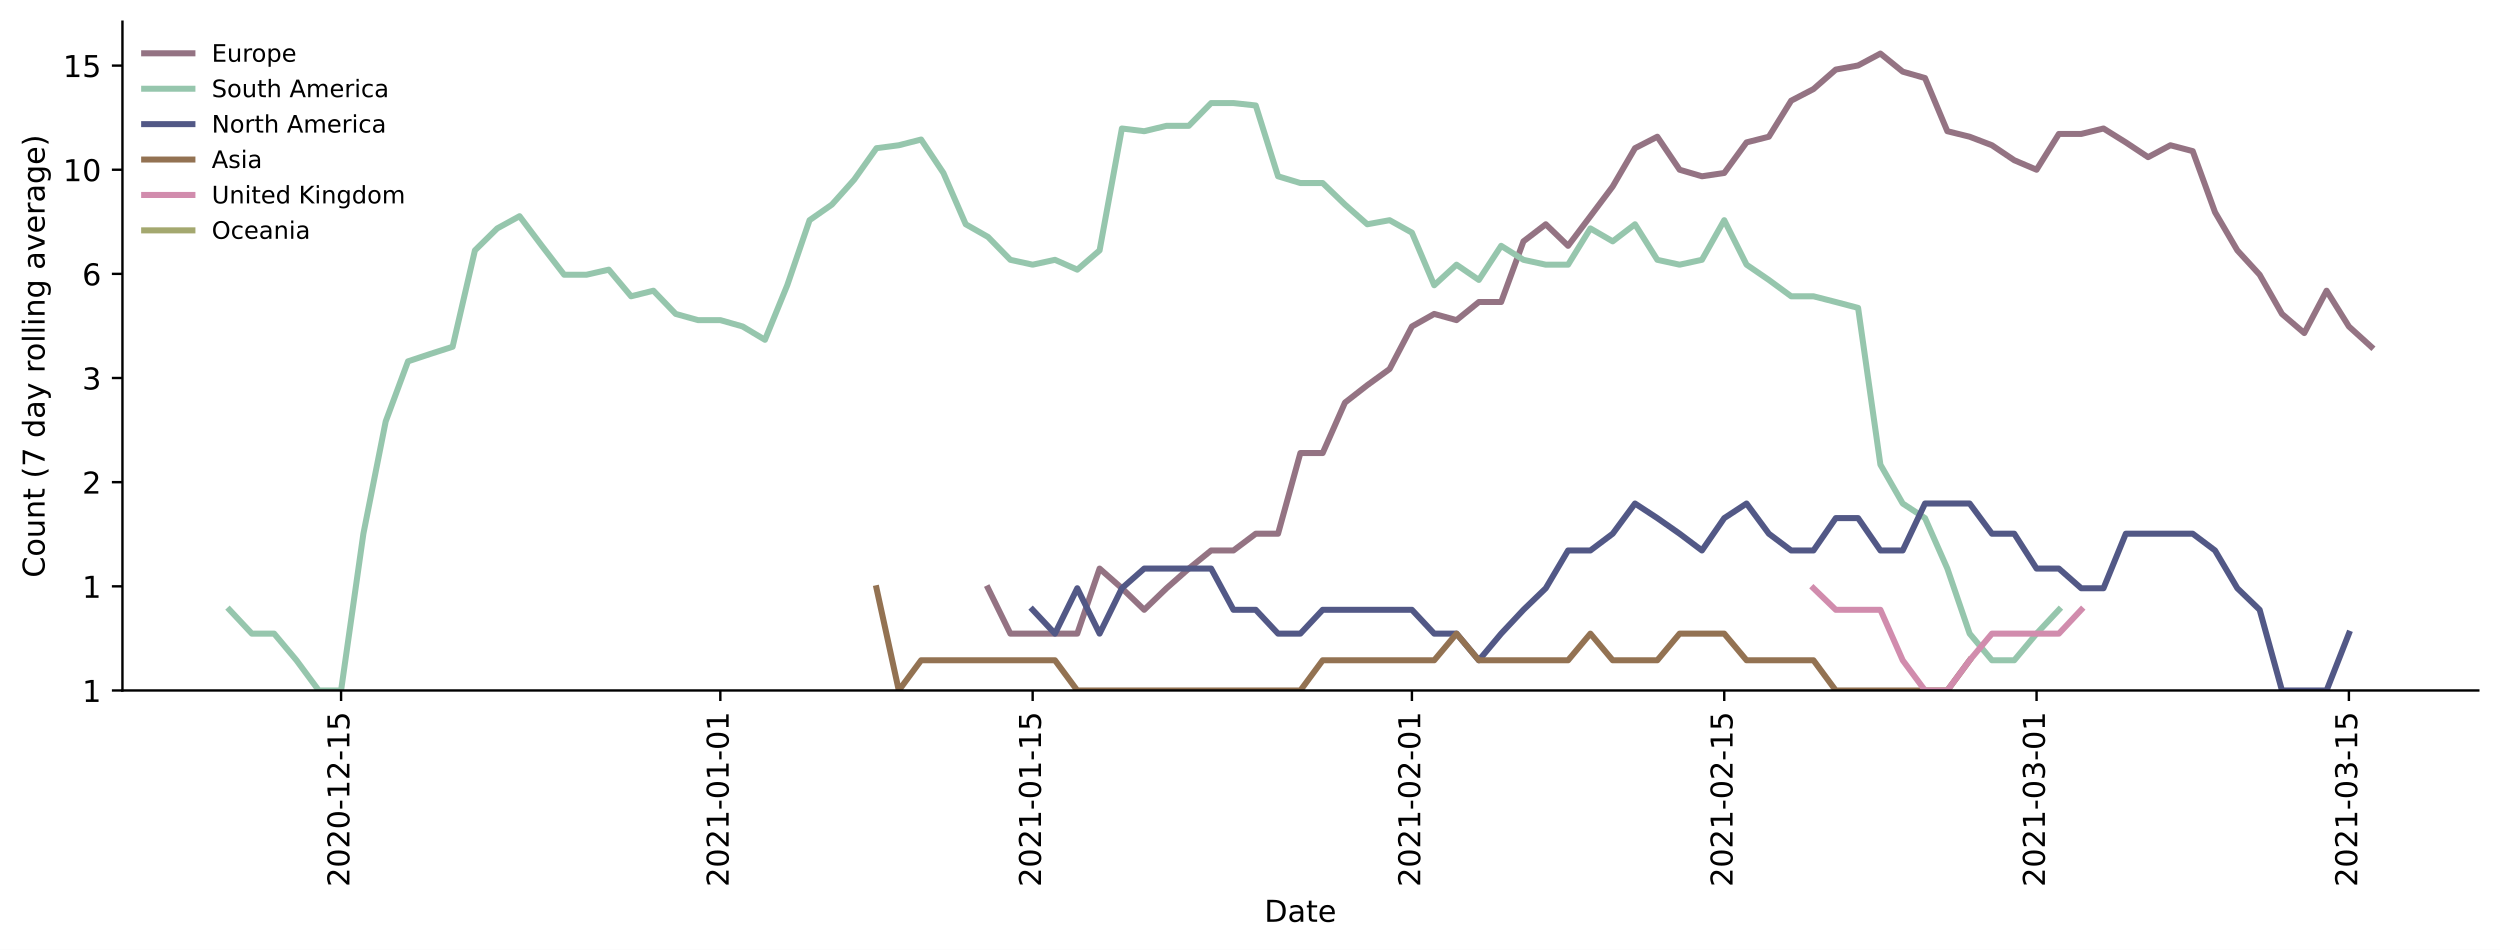
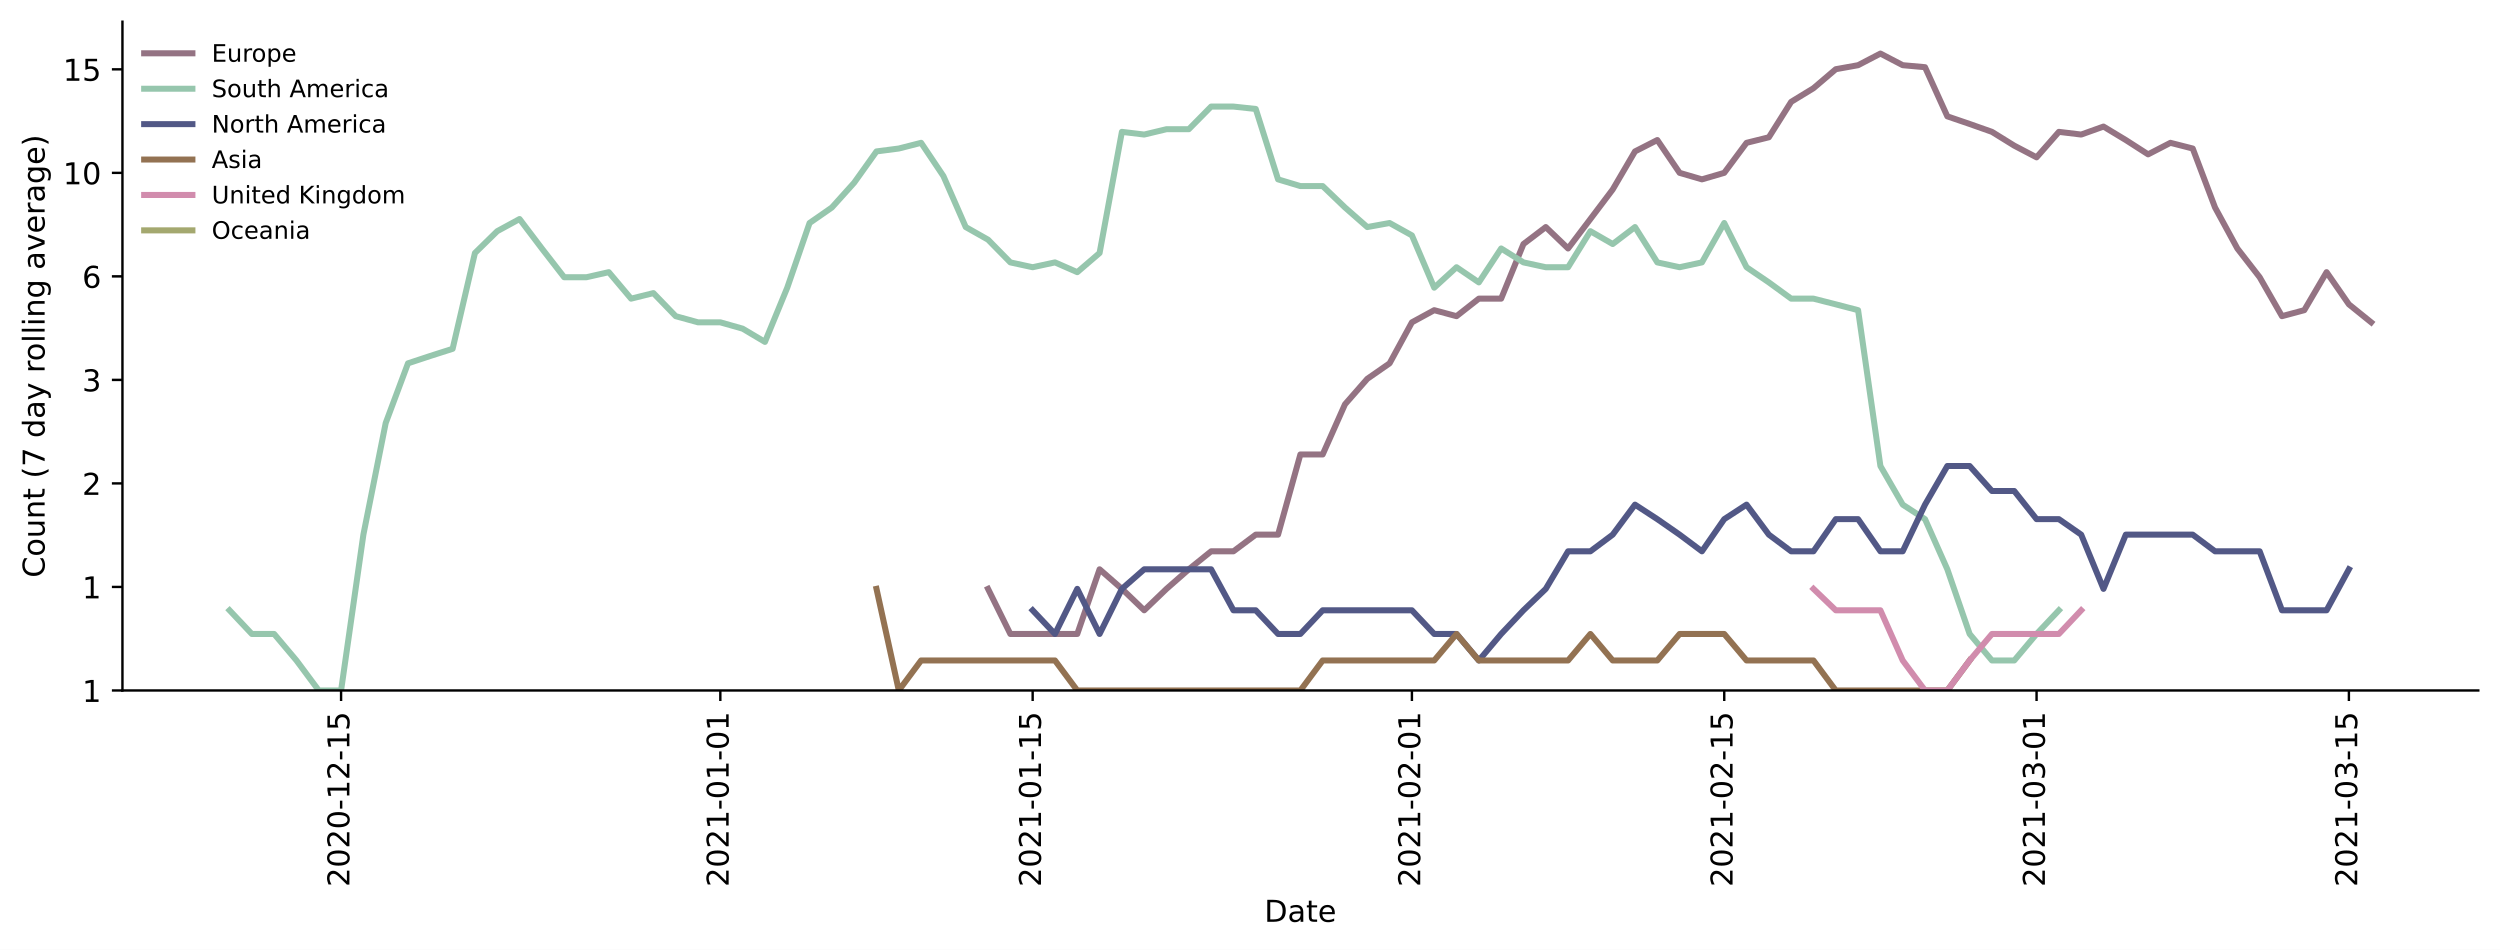
<svg xmlns="http://www.w3.org/2000/svg" xmlns:xlink="http://www.w3.org/1999/xlink" height="314.954pt" version="1.1" viewBox="0 0 829.003 314.954" width="829.003pt">
  <defs>
    <style type="text/css">*{stroke-linecap:butt;stroke-linejoin:round;}</style>
  </defs>
  <g id="figure_1">
    <g id="patch_1">
      <path d="M 0 314.954  L 829.003 314.954  L 829.003 0  L 0 0  z " style="fill:#ffffff;" />
    </g>
    <g id="axes_1">
      <g id="patch_2">
        <path d="M 40.603 228.96  L 821.803 228.96  L 821.803 7.2  L 40.603 7.2  z " style="fill:#ffffff;" />
      </g>
      <g id="matplotlib.axis_1">
        <g id="xtick_1">
          <g id="line2d_1">
            <defs>
-               <path d="M 0 0  L 0 3.5  " id="m4076448507" style="stroke:#000000;stroke-width:0.8;" />
-             </defs>
-             <g>
-               <use style="stroke:#000000;stroke-width:0.8;" x="113.101" xlink:href="#m4076448507" y="228.96" />
+               <path d="M 0 0  L 0 3.5  " id="m61187665af" style="stroke:#000000;stroke-width:0.8;" />
+             </defs>
+             <g>
+               <use style="stroke:#000000;stroke-width:0.8;" x="113.101" xlink:href="#m61187665af" y="228.96" />
            </g>
          </g>
          <g id="text_1">
            <g transform="translate(115.8602 294.0756)rotate(-90)scale(0.1 -0.1)">
              <defs>
                <path d="M 19.188 8.297  L 53.609 8.297  L 53.609 0  L 7.328 0  L 7.328 8.297  Q 12.938 14.109 22.625 23.891  Q 32.328 33.688 34.812 36.531  Q 39.547 41.844 41.422 45.531  Q 43.312 49.219 43.312 52.781  Q 43.312 58.594 39.234 62.25  Q 35.156 65.922 28.609 65.922  Q 23.969 65.922 18.812 64.312  Q 13.672 62.703 7.812 59.422  L 7.812 69.391  Q 13.766 71.781 18.938 73  Q 24.125 74.219 28.422 74.219  Q 39.75 74.219 46.484 68.547  Q 53.219 62.891 53.219 53.422  Q 53.219 48.922 51.531 44.891  Q 49.859 40.875 45.406 35.406  Q 44.188 33.984 37.641 27.219  Q 31.109 20.453 19.188 8.297  z " id="DejaVuSans-50" />
                <path d="M 31.781 66.406  Q 24.172 66.406 20.328 58.906  Q 16.5 51.422 16.5 36.375  Q 16.5 21.391 20.328 13.891  Q 24.172 6.391 31.781 6.391  Q 39.453 6.391 43.281 13.891  Q 47.125 21.391 47.125 36.375  Q 47.125 51.422 43.281 58.906  Q 39.453 66.406 31.781 66.406  z M 31.781 74.219  Q 44.047 74.219 50.516 64.516  Q 56.984 54.828 56.984 36.375  Q 56.984 17.969 50.516 8.266  Q 44.047 -1.422 31.781 -1.422  Q 19.531 -1.422 13.062 8.266  Q 6.594 17.969 6.594 36.375  Q 6.594 54.828 13.062 64.516  Q 19.531 74.219 31.781 74.219  z " id="DejaVuSans-48" />
                <path d="M 4.891 31.391  L 31.203 31.391  L 31.203 23.391  L 4.891 23.391  z " id="DejaVuSans-45" />
                <path d="M 12.406 8.297  L 28.516 8.297  L 28.516 63.922  L 10.984 60.406  L 10.984 69.391  L 28.422 72.906  L 38.281 72.906  L 38.281 8.297  L 54.391 8.297  L 54.391 0  L 12.406 0  z " id="DejaVuSans-49" />
                <path d="M 10.797 72.906  L 49.516 72.906  L 49.516 64.594  L 19.828 64.594  L 19.828 46.734  Q 21.969 47.469 24.109 47.828  Q 26.266 48.188 28.422 48.188  Q 40.625 48.188 47.75 41.5  Q 54.891 34.812 54.891 23.391  Q 54.891 11.625 47.562 5.094  Q 40.234 -1.422 26.906 -1.422  Q 22.312 -1.422 17.547 -0.641  Q 12.797 0.141 7.719 1.703  L 7.719 11.625  Q 12.109 9.234 16.797 8.062  Q 21.484 6.891 26.703 6.891  Q 35.156 6.891 40.078 11.328  Q 45.016 15.766 45.016 23.391  Q 45.016 31 40.078 35.438  Q 35.156 39.891 26.703 39.891  Q 22.75 39.891 18.812 39.016  Q 14.891 38.141 10.797 36.281  z " id="DejaVuSans-53" />
              </defs>
              <use xlink:href="#DejaVuSans-50" />
              <use x="63.623" xlink:href="#DejaVuSans-48" />
              <use x="127.246" xlink:href="#DejaVuSans-50" />
              <use x="190.869" xlink:href="#DejaVuSans-48" />
              <use x="254.492" xlink:href="#DejaVuSans-45" />
              <use x="290.576" xlink:href="#DejaVuSans-49" />
              <use x="354.199" xlink:href="#DejaVuSans-50" />
              <use x="417.822" xlink:href="#DejaVuSans-45" />
              <use x="453.906" xlink:href="#DejaVuSans-49" />
              <use x="517.529" xlink:href="#DejaVuSans-53" />
            </g>
          </g>
        </g>
        <g id="xtick_2">
          <g id="line2d_2">
            <g>
-               <use style="stroke:#000000;stroke-width:0.8;" x="238.862" xlink:href="#m4076448507" y="228.96" />
+               <use style="stroke:#000000;stroke-width:0.8;" x="238.862" xlink:href="#m61187665af" y="228.96" />
            </g>
          </g>
          <g id="text_2">
            <g transform="translate(241.6216 294.0756)rotate(-90)scale(0.1 -0.1)">
              <use xlink:href="#DejaVuSans-50" />
              <use x="63.623" xlink:href="#DejaVuSans-48" />
              <use x="127.246" xlink:href="#DejaVuSans-50" />
              <use x="190.869" xlink:href="#DejaVuSans-49" />
              <use x="254.492" xlink:href="#DejaVuSans-45" />
              <use x="290.576" xlink:href="#DejaVuSans-48" />
              <use x="354.199" xlink:href="#DejaVuSans-49" />
              <use x="417.822" xlink:href="#DejaVuSans-45" />
              <use x="453.906" xlink:href="#DejaVuSans-48" />
              <use x="517.529" xlink:href="#DejaVuSans-49" />
            </g>
          </g>
        </g>
        <g id="xtick_3">
          <g id="line2d_3">
            <g>
-               <use style="stroke:#000000;stroke-width:0.8;" x="342.43" xlink:href="#m4076448507" y="228.96" />
+               <use style="stroke:#000000;stroke-width:0.8;" x="342.43" xlink:href="#m61187665af" y="228.96" />
            </g>
          </g>
          <g id="text_3">
            <g transform="translate(345.1898 294.0756)rotate(-90)scale(0.1 -0.1)">
              <use xlink:href="#DejaVuSans-50" />
              <use x="63.623" xlink:href="#DejaVuSans-48" />
              <use x="127.246" xlink:href="#DejaVuSans-50" />
              <use x="190.869" xlink:href="#DejaVuSans-49" />
              <use x="254.492" xlink:href="#DejaVuSans-45" />
              <use x="290.576" xlink:href="#DejaVuSans-48" />
              <use x="354.199" xlink:href="#DejaVuSans-49" />
              <use x="417.822" xlink:href="#DejaVuSans-45" />
              <use x="453.906" xlink:href="#DejaVuSans-49" />
              <use x="517.529" xlink:href="#DejaVuSans-53" />
            </g>
          </g>
        </g>
        <g id="xtick_4">
          <g id="line2d_4">
            <g>
-               <use style="stroke:#000000;stroke-width:0.8;" x="468.192" xlink:href="#m4076448507" y="228.96" />
+               <use style="stroke:#000000;stroke-width:0.8;" x="468.192" xlink:href="#m61187665af" y="228.96" />
            </g>
          </g>
          <g id="text_4">
            <g transform="translate(470.9511 294.0756)rotate(-90)scale(0.1 -0.1)">
              <use xlink:href="#DejaVuSans-50" />
              <use x="63.623" xlink:href="#DejaVuSans-48" />
              <use x="127.246" xlink:href="#DejaVuSans-50" />
              <use x="190.869" xlink:href="#DejaVuSans-49" />
              <use x="254.492" xlink:href="#DejaVuSans-45" />
              <use x="290.576" xlink:href="#DejaVuSans-48" />
              <use x="354.199" xlink:href="#DejaVuSans-50" />
              <use x="417.822" xlink:href="#DejaVuSans-45" />
              <use x="453.906" xlink:href="#DejaVuSans-48" />
              <use x="517.529" xlink:href="#DejaVuSans-49" />
            </g>
          </g>
        </g>
        <g id="xtick_5">
          <g id="line2d_5">
            <g>
-               <use style="stroke:#000000;stroke-width:0.8;" x="571.76" xlink:href="#m4076448507" y="228.96" />
+               <use style="stroke:#000000;stroke-width:0.8;" x="571.76" xlink:href="#m61187665af" y="228.96" />
            </g>
          </g>
          <g id="text_5">
            <g transform="translate(574.5193 294.0756)rotate(-90)scale(0.1 -0.1)">
              <use xlink:href="#DejaVuSans-50" />
              <use x="63.623" xlink:href="#DejaVuSans-48" />
              <use x="127.246" xlink:href="#DejaVuSans-50" />
              <use x="190.869" xlink:href="#DejaVuSans-49" />
              <use x="254.492" xlink:href="#DejaVuSans-45" />
              <use x="290.576" xlink:href="#DejaVuSans-48" />
              <use x="354.199" xlink:href="#DejaVuSans-50" />
              <use x="417.822" xlink:href="#DejaVuSans-45" />
              <use x="453.906" xlink:href="#DejaVuSans-49" />
              <use x="517.529" xlink:href="#DejaVuSans-53" />
            </g>
          </g>
        </g>
        <g id="xtick_6">
          <g id="line2d_6">
            <g>
-               <use style="stroke:#000000;stroke-width:0.8;" x="675.328" xlink:href="#m4076448507" y="228.96" />
+               <use style="stroke:#000000;stroke-width:0.8;" x="675.328" xlink:href="#m61187665af" y="228.96" />
            </g>
          </g>
          <g id="text_6">
            <g transform="translate(678.0875 294.0756)rotate(-90)scale(0.1 -0.1)">
              <defs>
                <path d="M 40.578 39.312  Q 47.656 37.797 51.625 33  Q 55.609 28.219 55.609 21.188  Q 55.609 10.406 48.188 4.484  Q 40.766 -1.422 27.094 -1.422  Q 22.516 -1.422 17.656 -0.516  Q 12.797 0.391 7.625 2.203  L 7.625 11.719  Q 11.719 9.328 16.594 8.109  Q 21.484 6.891 26.812 6.891  Q 36.078 6.891 40.938 10.547  Q 45.797 14.203 45.797 21.188  Q 45.797 27.641 41.281 31.266  Q 36.766 34.906 28.719 34.906  L 20.219 34.906  L 20.219 43.016  L 29.109 43.016  Q 36.375 43.016 40.234 45.922  Q 44.094 48.828 44.094 54.297  Q 44.094 59.906 40.109 62.906  Q 36.141 65.922 28.719 65.922  Q 24.656 65.922 20.016 65.031  Q 15.375 64.156 9.812 62.312  L 9.812 71.094  Q 15.438 72.656 20.344 73.438  Q 25.25 74.219 29.594 74.219  Q 40.828 74.219 47.359 69.109  Q 53.906 64.016 53.906 55.328  Q 53.906 49.266 50.438 45.094  Q 46.969 40.922 40.578 39.312  z " id="DejaVuSans-51" />
              </defs>
              <use xlink:href="#DejaVuSans-50" />
              <use x="63.623" xlink:href="#DejaVuSans-48" />
              <use x="127.246" xlink:href="#DejaVuSans-50" />
              <use x="190.869" xlink:href="#DejaVuSans-49" />
              <use x="254.492" xlink:href="#DejaVuSans-45" />
              <use x="290.576" xlink:href="#DejaVuSans-48" />
              <use x="354.199" xlink:href="#DejaVuSans-51" />
              <use x="417.822" xlink:href="#DejaVuSans-45" />
              <use x="453.906" xlink:href="#DejaVuSans-48" />
              <use x="517.529" xlink:href="#DejaVuSans-49" />
            </g>
          </g>
        </g>
        <g id="xtick_7">
          <g id="line2d_7">
            <g>
-               <use style="stroke:#000000;stroke-width:0.8;" x="778.896" xlink:href="#m4076448507" y="228.96" />
+               <use style="stroke:#000000;stroke-width:0.8;" x="778.896" xlink:href="#m61187665af" y="228.96" />
            </g>
          </g>
          <g id="text_7">
            <g transform="translate(781.6557 294.0756)rotate(-90)scale(0.1 -0.1)">
              <use xlink:href="#DejaVuSans-50" />
              <use x="63.623" xlink:href="#DejaVuSans-48" />
              <use x="127.246" xlink:href="#DejaVuSans-50" />
              <use x="190.869" xlink:href="#DejaVuSans-49" />
              <use x="254.492" xlink:href="#DejaVuSans-45" />
              <use x="290.576" xlink:href="#DejaVuSans-48" />
              <use x="354.199" xlink:href="#DejaVuSans-51" />
              <use x="417.822" xlink:href="#DejaVuSans-45" />
              <use x="453.906" xlink:href="#DejaVuSans-49" />
              <use x="517.529" xlink:href="#DejaVuSans-53" />
            </g>
          </g>
        </g>
        <g id="text_8">
          <g transform="translate(419.2523 305.6741)scale(0.1 -0.1)">
            <defs>
              <path d="M 19.672 64.797  L 19.672 8.109  L 31.594 8.109  Q 46.688 8.109 53.688 14.938  Q 60.688 21.781 60.688 36.531  Q 60.688 51.172 53.688 57.984  Q 46.688 64.797 31.594 64.797  z M 9.812 72.906  L 30.078 72.906  Q 51.266 72.906 61.172 64.094  Q 71.094 55.281 71.094 36.531  Q 71.094 17.672 61.125 8.828  Q 51.172 0 30.078 0  L 9.812 0  z " id="DejaVuSans-68" />
              <path d="M 34.281 27.484  Q 23.391 27.484 19.188 25  Q 14.984 22.516 14.984 16.5  Q 14.984 11.719 18.141 8.906  Q 21.297 6.109 26.703 6.109  Q 34.188 6.109 38.703 11.406  Q 43.219 16.703 43.219 25.484  L 43.219 27.484  z M 52.203 31.203  L 52.203 0  L 43.219 0  L 43.219 8.297  Q 40.141 3.328 35.547 0.953  Q 30.953 -1.422 24.312 -1.422  Q 15.922 -1.422 10.953 3.297  Q 6 8.016 6 15.922  Q 6 25.141 12.172 29.828  Q 18.359 34.516 30.609 34.516  L 43.219 34.516  L 43.219 35.406  Q 43.219 41.609 39.141 45  Q 35.062 48.391 27.688 48.391  Q 23 48.391 18.547 47.266  Q 14.109 46.141 10.016 43.891  L 10.016 52.203  Q 14.938 54.109 19.578 55.047  Q 24.219 56 28.609 56  Q 40.484 56 46.344 49.844  Q 52.203 43.703 52.203 31.203  z " id="DejaVuSans-97" />
              <path d="M 18.312 70.219  L 18.312 54.688  L 36.812 54.688  L 36.812 47.703  L 18.312 47.703  L 18.312 18.016  Q 18.312 11.328 20.141 9.422  Q 21.969 7.516 27.594 7.516  L 36.812 7.516  L 36.812 0  L 27.594 0  Q 17.188 0 13.234 3.875  Q 9.281 7.766 9.281 18.016  L 9.281 47.703  L 2.688 47.703  L 2.688 54.688  L 9.281 54.688  L 9.281 70.219  z " id="DejaVuSans-116" />
              <path d="M 56.203 29.594  L 56.203 25.203  L 14.891 25.203  Q 15.484 15.922 20.484 11.062  Q 25.484 6.203 34.422 6.203  Q 39.594 6.203 44.453 7.469  Q 49.312 8.734 54.109 11.281  L 54.109 2.781  Q 49.266 0.734 44.188 -0.344  Q 39.109 -1.422 33.891 -1.422  Q 20.797 -1.422 13.156 6.188  Q 5.516 13.812 5.516 26.812  Q 5.516 40.234 12.766 48.109  Q 20.016 56 32.328 56  Q 43.359 56 49.781 48.891  Q 56.203 41.797 56.203 29.594  z M 47.219 32.234  Q 47.125 39.594 43.094 43.984  Q 39.062 48.391 32.422 48.391  Q 24.906 48.391 20.391 44.141  Q 15.875 39.891 15.188 32.172  z " id="DejaVuSans-101" />
            </defs>
            <use xlink:href="#DejaVuSans-68" />
            <use x="77.002" xlink:href="#DejaVuSans-97" />
            <use x="138.281" xlink:href="#DejaVuSans-116" />
            <use x="177.49" xlink:href="#DejaVuSans-101" />
          </g>
        </g>
      </g>
      <g id="matplotlib.axis_2">
        <g id="ytick_1">
          <g id="line2d_8">
            <defs>
-               <path d="M 0 0  L -3.5 0  " id="me5c2c440b5" style="stroke:#000000;stroke-width:0.8;" />
-             </defs>
-             <g>
-               <use style="stroke:#000000;stroke-width:0.8;" x="40.603" xlink:href="#me5c2c440b5" y="228.96" />
+               <path d="M 0 0  L -3.5 0  " id="m8bf140e676" style="stroke:#000000;stroke-width:0.8;" />
+             </defs>
+             <g>
+               <use style="stroke:#000000;stroke-width:0.8;" x="40.603" xlink:href="#m8bf140e676" y="228.96" />
            </g>
          </g>
          <g id="text_9">
            <g transform="translate(27.24063 232.7592)scale(0.1 -0.1)">
              <use xlink:href="#DejaVuSans-49" />
            </g>
          </g>
        </g>
        <g id="ytick_2">
          <g id="line2d_9">
            <g>
-               <use style="stroke:#000000;stroke-width:0.8;" x="40.603" xlink:href="#me5c2c440b5" y="194.424" />
+               <use style="stroke:#000000;stroke-width:0.8;" x="40.603" xlink:href="#m8bf140e676" y="194.631" />
            </g>
          </g>
          <g id="text_10">
-             <g transform="translate(27.24063 198.2237)scale(0.1 -0.1)">
+             <g transform="translate(27.24063 198.4303)scale(0.1 -0.1)">
              <use xlink:href="#DejaVuSans-49" />
            </g>
          </g>
        </g>
        <g id="ytick_3">
          <g id="line2d_10">
            <g>
-               <use style="stroke:#000000;stroke-width:0.8;" x="40.603" xlink:href="#me5c2c440b5" y="159.889" />
+               <use style="stroke:#000000;stroke-width:0.8;" x="40.603" xlink:href="#m8bf140e676" y="160.302" />
            </g>
          </g>
          <g id="text_11">
-             <g transform="translate(27.24063 163.6881)scale(0.1 -0.1)">
+             <g transform="translate(27.24063 164.1013)scale(0.1 -0.1)">
              <use xlink:href="#DejaVuSans-50" />
            </g>
          </g>
        </g>
        <g id="ytick_4">
          <g id="line2d_11">
            <g>
-               <use style="stroke:#000000;stroke-width:0.8;" x="40.603" xlink:href="#me5c2c440b5" y="125.353" />
+               <use style="stroke:#000000;stroke-width:0.8;" x="40.603" xlink:href="#m8bf140e676" y="125.973" />
            </g>
          </g>
          <g id="text_12">
-             <g transform="translate(27.24063 129.1526)scale(0.1 -0.1)">
+             <g transform="translate(27.24063 129.7724)scale(0.1 -0.1)">
              <use xlink:href="#DejaVuSans-51" />
            </g>
          </g>
        </g>
        <g id="ytick_5">
          <g id="line2d_12">
            <g>
-               <use style="stroke:#000000;stroke-width:0.8;" x="40.603" xlink:href="#me5c2c440b5" y="90.818" />
+               <use style="stroke:#000000;stroke-width:0.8;" x="40.603" xlink:href="#m8bf140e676" y="91.644" />
            </g>
          </g>
          <g id="text_13">
-             <g transform="translate(27.24063 94.61705)scale(0.1 -0.1)">
+             <g transform="translate(27.24063 95.44348)scale(0.1 -0.1)">
              <defs>
                <path d="M 33.016 40.375  Q 26.375 40.375 22.484 35.828  Q 18.609 31.297 18.609 23.391  Q 18.609 15.531 22.484 10.953  Q 26.375 6.391 33.016 6.391  Q 39.656 6.391 43.531 10.953  Q 47.406 15.531 47.406 23.391  Q 47.406 31.297 43.531 35.828  Q 39.656 40.375 33.016 40.375  z M 52.594 71.297  L 52.594 62.312  Q 48.875 64.062 45.094 64.984  Q 41.312 65.922 37.594 65.922  Q 27.828 65.922 22.672 59.328  Q 17.531 52.734 16.797 39.406  Q 19.672 43.656 24.016 45.922  Q 28.375 48.188 33.594 48.188  Q 44.578 48.188 50.953 41.516  Q 57.328 34.859 57.328 23.391  Q 57.328 12.156 50.688 5.359  Q 44.047 -1.422 33.016 -1.422  Q 20.359 -1.422 13.672 8.266  Q 6.984 17.969 6.984 36.375  Q 6.984 53.656 15.188 63.938  Q 23.391 74.219 37.203 74.219  Q 40.922 74.219 44.703 73.484  Q 48.484 72.75 52.594 71.297  z " id="DejaVuSans-54" />
              </defs>
              <use xlink:href="#DejaVuSans-54" />
            </g>
          </g>
        </g>
        <g id="ytick_6">
          <g id="line2d_13">
            <g>
-               <use style="stroke:#000000;stroke-width:0.8;" x="40.603" xlink:href="#me5c2c440b5" y="56.282" />
+               <use style="stroke:#000000;stroke-width:0.8;" x="40.603" xlink:href="#m8bf140e676" y="57.315" />
            </g>
          </g>
          <g id="text_14">
-             <g transform="translate(20.87813 60.08151)scale(0.1 -0.1)">
+             <g transform="translate(20.87813 61.11455)scale(0.1 -0.1)">
              <use xlink:href="#DejaVuSans-49" />
              <use x="63.623" xlink:href="#DejaVuSans-48" />
            </g>
          </g>
        </g>
        <g id="ytick_7">
          <g id="line2d_14">
            <g>
-               <use style="stroke:#000000;stroke-width:0.8;" x="40.603" xlink:href="#me5c2c440b5" y="21.747" />
+               <use style="stroke:#000000;stroke-width:0.8;" x="40.603" xlink:href="#m8bf140e676" y="22.986" />
            </g>
          </g>
          <g id="text_15">
-             <g transform="translate(20.87813 25.54597)scale(0.1 -0.1)">
+             <g transform="translate(20.87813 26.78561)scale(0.1 -0.1)">
              <use xlink:href="#DejaVuSans-49" />
              <use x="63.623" xlink:href="#DejaVuSans-53" />
            </g>
          </g>
        </g>
        <g id="text_16">
          <g transform="translate(14.79844 191.548)rotate(-90)scale(0.1 -0.1)">
            <defs>
              <path d="M 64.406 67.281  L 64.406 56.891  Q 59.422 61.531 53.781 63.812  Q 48.141 66.109 41.797 66.109  Q 29.297 66.109 22.656 58.469  Q 16.016 50.828 16.016 36.375  Q 16.016 21.969 22.656 14.328  Q 29.297 6.688 41.797 6.688  Q 48.141 6.688 53.781 8.984  Q 59.422 11.281 64.406 15.922  L 64.406 5.609  Q 59.234 2.094 53.438 0.328  Q 47.656 -1.422 41.219 -1.422  Q 24.656 -1.422 15.125 8.703  Q 5.609 18.844 5.609 36.375  Q 5.609 53.953 15.125 64.078  Q 24.656 74.219 41.219 74.219  Q 47.75 74.219 53.531 72.484  Q 59.328 70.75 64.406 67.281  z " id="DejaVuSans-67" />
              <path d="M 30.609 48.391  Q 23.391 48.391 19.188 42.75  Q 14.984 37.109 14.984 27.297  Q 14.984 17.484 19.156 11.844  Q 23.344 6.203 30.609 6.203  Q 37.797 6.203 41.984 11.859  Q 46.188 17.531 46.188 27.297  Q 46.188 37.016 41.984 42.703  Q 37.797 48.391 30.609 48.391  z M 30.609 56  Q 42.328 56 49.016 48.375  Q 55.719 40.766 55.719 27.297  Q 55.719 13.875 49.016 6.219  Q 42.328 -1.422 30.609 -1.422  Q 18.844 -1.422 12.172 6.219  Q 5.516 13.875 5.516 27.297  Q 5.516 40.766 12.172 48.375  Q 18.844 56 30.609 56  z " id="DejaVuSans-111" />
              <path d="M 8.5 21.578  L 8.5 54.688  L 17.484 54.688  L 17.484 21.922  Q 17.484 14.156 20.5 10.266  Q 23.531 6.391 29.594 6.391  Q 36.859 6.391 41.078 11.031  Q 45.312 15.672 45.312 23.688  L 45.312 54.688  L 54.297 54.688  L 54.297 0  L 45.312 0  L 45.312 8.406  Q 42.047 3.422 37.719 1  Q 33.406 -1.422 27.688 -1.422  Q 18.266 -1.422 13.375 4.438  Q 8.5 10.297 8.5 21.578  z M 31.109 56  z " id="DejaVuSans-117" />
              <path d="M 54.891 33.016  L 54.891 0  L 45.906 0  L 45.906 32.719  Q 45.906 40.484 42.875 44.328  Q 39.844 48.188 33.797 48.188  Q 26.516 48.188 22.312 43.547  Q 18.109 38.922 18.109 30.906  L 18.109 0  L 9.078 0  L 9.078 54.688  L 18.109 54.688  L 18.109 46.188  Q 21.344 51.125 25.703 53.562  Q 30.078 56 35.797 56  Q 45.219 56 50.047 50.172  Q 54.891 44.344 54.891 33.016  z " id="DejaVuSans-110" />
              <path id="DejaVuSans-32" />
              <path d="M 31 75.875  Q 24.469 64.656 21.281 53.656  Q 18.109 42.672 18.109 31.391  Q 18.109 20.125 21.312 9.062  Q 24.516 -2 31 -13.188  L 23.188 -13.188  Q 15.875 -1.703 12.234 9.375  Q 8.594 20.453 8.594 31.391  Q 8.594 42.281 12.203 53.312  Q 15.828 64.359 23.188 75.875  z " id="DejaVuSans-40" />
              <path d="M 8.203 72.906  L 55.078 72.906  L 55.078 68.703  L 28.609 0  L 18.312 0  L 43.219 64.594  L 8.203 64.594  z " id="DejaVuSans-55" />
              <path d="M 45.406 46.391  L 45.406 75.984  L 54.391 75.984  L 54.391 0  L 45.406 0  L 45.406 8.203  Q 42.578 3.328 38.25 0.953  Q 33.938 -1.422 27.875 -1.422  Q 17.969 -1.422 11.734 6.484  Q 5.516 14.406 5.516 27.297  Q 5.516 40.188 11.734 48.094  Q 17.969 56 27.875 56  Q 33.938 56 38.25 53.625  Q 42.578 51.266 45.406 46.391  z M 14.797 27.297  Q 14.797 17.391 18.875 11.75  Q 22.953 6.109 30.078 6.109  Q 37.203 6.109 41.297 11.75  Q 45.406 17.391 45.406 27.297  Q 45.406 37.203 41.297 42.844  Q 37.203 48.484 30.078 48.484  Q 22.953 48.484 18.875 42.844  Q 14.797 37.203 14.797 27.297  z " id="DejaVuSans-100" />
              <path d="M 32.172 -5.078  Q 28.375 -14.844 24.75 -17.812  Q 21.141 -20.797 15.094 -20.797  L 7.906 -20.797  L 7.906 -13.281  L 13.188 -13.281  Q 16.891 -13.281 18.938 -11.516  Q 21 -9.766 23.484 -3.219  L 25.094 0.875  L 2.984 54.688  L 12.5 54.688  L 29.594 11.922  L 46.688 54.688  L 56.203 54.688  z " id="DejaVuSans-121" />
              <path d="M 41.109 46.297  Q 39.594 47.172 37.812 47.578  Q 36.031 48 33.891 48  Q 26.266 48 22.188 43.047  Q 18.109 38.094 18.109 28.812  L 18.109 0  L 9.078 0  L 9.078 54.688  L 18.109 54.688  L 18.109 46.188  Q 20.953 51.172 25.484 53.578  Q 30.031 56 36.531 56  Q 37.453 56 38.578 55.875  Q 39.703 55.766 41.062 55.516  z " id="DejaVuSans-114" />
              <path d="M 9.422 75.984  L 18.406 75.984  L 18.406 0  L 9.422 0  z " id="DejaVuSans-108" />
              <path d="M 9.422 54.688  L 18.406 54.688  L 18.406 0  L 9.422 0  z M 9.422 75.984  L 18.406 75.984  L 18.406 64.594  L 9.422 64.594  z " id="DejaVuSans-105" />
              <path d="M 45.406 27.984  Q 45.406 37.75 41.375 43.109  Q 37.359 48.484 30.078 48.484  Q 22.859 48.484 18.828 43.109  Q 14.797 37.75 14.797 27.984  Q 14.797 18.266 18.828 12.891  Q 22.859 7.516 30.078 7.516  Q 37.359 7.516 41.375 12.891  Q 45.406 18.266 45.406 27.984  z M 54.391 6.781  Q 54.391 -7.172 48.188 -13.984  Q 42 -20.797 29.203 -20.797  Q 24.469 -20.797 20.266 -20.094  Q 16.062 -19.391 12.109 -17.922  L 12.109 -9.188  Q 16.062 -11.328 19.922 -12.344  Q 23.781 -13.375 27.781 -13.375  Q 36.625 -13.375 41.016 -8.766  Q 45.406 -4.156 45.406 5.172  L 45.406 9.625  Q 42.625 4.781 38.281 2.391  Q 33.938 0 27.875 0  Q 17.828 0 11.672 7.656  Q 5.516 15.328 5.516 27.984  Q 5.516 40.672 11.672 48.328  Q 17.828 56 27.875 56  Q 33.938 56 38.281 53.609  Q 42.625 51.219 45.406 46.391  L 45.406 54.688  L 54.391 54.688  z " id="DejaVuSans-103" />
              <path d="M 2.984 54.688  L 12.5 54.688  L 29.594 8.797  L 46.688 54.688  L 56.203 54.688  L 35.688 0  L 23.484 0  z " id="DejaVuSans-118" />
              <path d="M 8.016 75.875  L 15.828 75.875  Q 23.141 64.359 26.781 53.312  Q 30.422 42.281 30.422 31.391  Q 30.422 20.453 26.781 9.375  Q 23.141 -1.703 15.828 -13.188  L 8.016 -13.188  Q 14.5 -2 17.703 9.062  Q 20.906 20.125 20.906 31.391  Q 20.906 42.672 17.703 53.656  Q 14.5 64.656 8.016 75.875  z " id="DejaVuSans-41" />
            </defs>
            <use xlink:href="#DejaVuSans-67" />
            <use x="69.824" xlink:href="#DejaVuSans-111" />
            <use x="131.006" xlink:href="#DejaVuSans-117" />
            <use x="194.385" xlink:href="#DejaVuSans-110" />
            <use x="257.764" xlink:href="#DejaVuSans-116" />
            <use x="296.973" xlink:href="#DejaVuSans-32" />
            <use x="328.76" xlink:href="#DejaVuSans-40" />
            <use x="367.773" xlink:href="#DejaVuSans-55" />
            <use x="431.396" xlink:href="#DejaVuSans-32" />
            <use x="463.184" xlink:href="#DejaVuSans-100" />
            <use x="526.66" xlink:href="#DejaVuSans-97" />
            <use x="587.939" xlink:href="#DejaVuSans-121" />
            <use x="647.119" xlink:href="#DejaVuSans-32" />
            <use x="678.906" xlink:href="#DejaVuSans-114" />
            <use x="717.77" xlink:href="#DejaVuSans-111" />
            <use x="778.951" xlink:href="#DejaVuSans-108" />
            <use x="806.734" xlink:href="#DejaVuSans-108" />
            <use x="834.518" xlink:href="#DejaVuSans-105" />
            <use x="862.301" xlink:href="#DejaVuSans-110" />
            <use x="925.68" xlink:href="#DejaVuSans-103" />
            <use x="989.156" xlink:href="#DejaVuSans-32" />
            <use x="1020.943" xlink:href="#DejaVuSans-97" />
            <use x="1082.223" xlink:href="#DejaVuSans-118" />
            <use x="1141.402" xlink:href="#DejaVuSans-101" />
            <use x="1202.926" xlink:href="#DejaVuSans-114" />
            <use x="1244.039" xlink:href="#DejaVuSans-97" />
            <use x="1305.318" xlink:href="#DejaVuSans-103" />
            <use x="1368.795" xlink:href="#DejaVuSans-101" />
            <use x="1430.318" xlink:href="#DejaVuSans-41" />
          </g>
        </g>
      </g>
      <g id="line2d_15">
-         <path clip-path="url(#pcbffde3105)" d="M 327.635 195.064  L 335.033 210.113  L 342.43 210.113  L 349.828 210.113  L 357.226 210.113  L 364.624 188.539  L 372.021 195.064  L 379.419 202.212  L 386.817 195.064  L 394.214 188.539  L 401.612 182.536  L 409.01 182.536  L 416.408 176.979  L 423.805 176.979  L 431.203 150.231  L 438.601 150.231  L 445.999 133.497  L 453.396 127.725  L 460.794 122.366  L 468.192 108.263  L 475.589 104.096  L 482.987 106.151  L 490.385 100.148  L 497.783 100.148  L 505.18 80.03  L 512.578 74.368  L 519.976 81.515  L 527.374 71.689  L 534.771 61.84  L 542.169 49.135  L 549.567 45.337  L 556.964 56.282  L 564.362 58.456  L 571.76 57.361  L 579.158 47.212  L 586.555 45.337  L 593.953 33.381  L 601.351 29.534  L 608.749 23.071  L 616.146 21.708  L 623.544 17.76  L 630.942 23.763  L 638.339 25.875  L 645.737 43.508  L 653.135 45.337  L 660.533 48.167  L 667.93 53.135  L 675.328 56.282  L 682.726 44.417  L 690.124 44.417  L 697.521 42.609  L 704.919 47.212  L 712.317 52.115  L 719.714 48.167  L 727.112 50.115  L 734.51 70.385  L 741.908 83.03  L 749.305 91.102  L 756.703 104.096  L 764.101 110.437  L 771.499 96.398  L 778.896 108.263  L 786.294 114.984  " style="fill:none;stroke:#947383;stroke-linecap:square;stroke-width:2;" />
+         <path clip-path="url(#p4f36d16163)" d="M 327.635 195.267  L 335.033 210.226  L 342.43 210.226  L 349.828 210.226  L 357.226 210.226  L 364.624 188.781  L 372.021 195.267  L 379.419 202.372  L 386.817 195.267  L 394.214 188.781  L 401.612 182.814  L 409.01 182.814  L 416.408 177.29  L 423.805 177.29  L 431.203 150.702  L 438.601 150.702  L 445.999 134.068  L 453.396 125.62  L 460.794 120.477  L 468.192 106.886  L 475.589 102.855  L 482.987 104.843  L 490.385 99.032  L 497.783 99.032  L 505.18 80.921  L 512.578 75.293  L 519.976 82.397  L 527.374 72.63  L 534.771 62.84  L 542.169 50.21  L 549.567 46.435  L 556.964 57.315  L 564.362 59.476  L 571.76 57.315  L 579.158 47.361  L 586.555 45.521  L 593.953 33.77  L 601.351 29.251  L 608.749 22.948  L 616.146 21.617  L 623.544 17.76  L 630.942 21.617  L 638.339 22.279  L 645.737 38.581  L 653.135 41.108  L 660.533 43.724  L 667.93 48.299  L 675.328 52.172  L 682.726 43.724  L 690.124 44.617  L 697.521 41.97  L 704.919 46.435  L 712.317 51.185  L 719.714 47.361  L 727.112 49.249  L 734.51 68.806  L 741.908 82.397  L 749.305 91.927  L 756.703 104.843  L 764.101 102.855  L 771.499 90.251  L 778.896 100.919  L 786.294 106.886  " style="fill:none;stroke:#947383;stroke-linecap:square;stroke-width:2;" />
      </g>
      <g id="line2d_16">
-         <path clip-path="url(#pcbffde3105)" d="M 76.112 202.212  L 83.51 210.113  L 90.908 210.113  L 98.305 218.946  L 105.703 228.96  L 113.101 228.96  L 120.499 176.979  L 127.896 139.75  L 135.294 119.824  L 142.692 117.365  L 150.089 114.984  L 157.487 83.03  L 164.885 75.744  L 172.283 71.689  L 179.68 81.515  L 187.078 91.102  L 194.476 91.102  L 201.874 89.417  L 209.271 98.25  L 216.669 96.398  L 224.067 104.096  L 231.464 106.151  L 238.862 106.151  L 246.26 108.263  L 253.658 112.676  L 261.055 94.591  L 268.453 73.016  L 275.851 67.843  L 283.249 59.567  L 290.646 49.135  L 298.044 48.167  L 305.442 46.268  L 312.839 57.361  L 320.237 74.368  L 327.635 78.574  L 335.033 86.156  L 342.43 87.768  L 349.828 86.156  L 357.226 89.417  L 364.624 83.03  L 372.021 42.609  L 379.419 43.508  L 386.817 41.722  L 394.214 41.722  L 401.612 34.174  L 409.01 34.174  L 416.408 34.976  L 423.805 58.456  L 431.203 60.695  L 438.601 60.695  L 445.999 67.843  L 453.396 74.368  L 460.794 73.016  L 468.192 77.146  L 475.589 94.591  L 482.987 87.768  L 490.385 92.826  L 497.783 81.515  L 505.18 86.156  L 512.578 87.768  L 519.976 87.768  L 527.374 75.744  L 534.771 80.03  L 542.169 74.368  L 549.567 86.156  L 556.964 87.768  L 564.362 86.156  L 571.76 73.016  L 579.158 87.768  L 586.555 92.826  L 593.953 98.25  L 601.351 98.25  L 608.749 100.148  L 616.146 102.096  L 623.544 154.077  L 630.942 166.965  L 638.339 171.805  L 645.737 188.539  L 653.135 210.113  L 660.533 218.946  L 667.93 218.946  L 675.328 210.113  L 682.726 202.212  " style="fill:none;stroke:#96c6ad;stroke-linecap:square;stroke-width:2;" />
+         <path clip-path="url(#p4f36d16163)" d="M 76.112 202.372  L 83.51 210.226  L 90.908 210.226  L 98.305 219.006  L 105.703 228.96  L 113.101 228.96  L 120.499 177.29  L 127.896 140.283  L 135.294 120.477  L 142.692 118.032  L 150.089 115.666  L 157.487 83.903  L 164.885 76.66  L 172.283 72.63  L 179.68 82.397  L 187.078 91.927  L 194.476 91.927  L 201.874 90.251  L 209.271 99.032  L 216.669 97.191  L 224.067 104.843  L 231.464 106.886  L 238.862 106.886  L 246.26 108.986  L 253.658 113.372  L 261.055 95.394  L 268.453 73.949  L 275.851 68.806  L 283.249 60.581  L 290.646 50.21  L 298.044 49.249  L 305.442 47.361  L 312.839 58.388  L 320.237 75.293  L 327.635 79.474  L 335.033 87.01  L 342.43 88.613  L 349.828 87.01  L 357.226 90.251  L 364.624 83.903  L 372.021 43.724  L 379.419 44.617  L 386.817 42.842  L 394.214 42.842  L 401.612 35.34  L 409.01 35.34  L 416.408 36.137  L 423.805 59.476  L 431.203 61.702  L 438.601 61.702  L 445.999 68.806  L 453.396 75.293  L 460.794 73.949  L 468.192 78.054  L 475.589 95.394  L 482.987 88.613  L 490.385 93.64  L 497.783 82.397  L 505.18 87.01  L 512.578 88.613  L 519.976 88.613  L 527.374 76.66  L 534.771 80.921  L 542.169 75.293  L 549.567 87.01  L 556.964 88.613  L 564.362 87.01  L 571.76 73.949  L 579.158 88.613  L 586.555 93.64  L 593.953 99.032  L 601.351 99.032  L 608.749 100.919  L 616.146 102.855  L 623.544 154.525  L 630.942 167.336  L 638.339 172.147  L 645.737 188.781  L 653.135 210.226  L 660.533 219.006  L 667.93 219.006  L 675.328 210.226  L 682.726 202.372  " style="fill:none;stroke:#96c6ad;stroke-linecap:square;stroke-width:2;" />
      </g>
      <g id="line2d_17">
-         <path clip-path="url(#pcbffde3105)" d="M 342.43 202.212  L 349.828 210.113  L 357.226 195.064  L 364.624 210.113  L 372.021 195.064  L 379.419 188.539  L 386.817 188.539  L 394.214 188.539  L 401.612 188.539  L 409.01 202.212  L 416.408 202.212  L 423.805 210.113  L 431.203 210.113  L 438.601 202.212  L 445.999 202.212  L 453.396 202.212  L 460.794 202.212  L 468.192 202.212  L 475.589 210.113  L 482.987 210.113  L 490.385 218.946  L 497.783 210.113  L 505.18 202.212  L 512.578 195.064  L 519.976 182.536  L 527.374 182.536  L 534.771 176.979  L 542.169 166.965  L 549.567 171.805  L 556.964 176.979  L 564.362 182.536  L 571.76 171.805  L 579.158 166.965  L 586.555 176.979  L 593.953 182.536  L 601.351 182.536  L 608.749 171.805  L 616.146 171.805  L 623.544 182.536  L 630.942 182.536  L 638.339 166.965  L 645.737 166.965  L 653.135 166.965  L 660.533 176.979  L 667.93 176.979  L 675.328 188.539  L 682.726 188.539  L 690.124 195.064  L 697.521 195.064  L 704.919 176.979  L 712.317 176.979  L 719.714 176.979  L 727.112 176.979  L 734.51 182.536  L 741.908 195.064  L 749.305 202.212  L 756.703 228.96  L 764.101 228.96  L 771.499 228.96  L 778.896 210.113  " style="fill:none;stroke:#525886;stroke-linecap:square;stroke-width:2;" />
+         <path clip-path="url(#p4f36d16163)" d="M 342.43 202.372  L 349.828 210.226  L 357.226 195.267  L 364.624 210.226  L 372.021 195.267  L 379.419 188.781  L 386.817 188.781  L 394.214 188.781  L 401.612 188.781  L 409.01 202.372  L 416.408 202.372  L 423.805 210.226  L 431.203 210.226  L 438.601 202.372  L 445.999 202.372  L 453.396 202.372  L 460.794 202.372  L 468.192 202.372  L 475.589 210.226  L 482.987 210.226  L 490.385 219.006  L 497.783 210.226  L 505.18 202.372  L 512.578 195.267  L 519.976 182.814  L 527.374 182.814  L 534.771 177.29  L 542.169 167.336  L 549.567 172.147  L 556.964 177.29  L 564.362 182.814  L 571.76 172.147  L 579.158 167.336  L 586.555 177.29  L 593.953 182.814  L 601.351 182.814  L 608.749 172.147  L 616.146 172.147  L 623.544 182.814  L 630.942 182.814  L 638.339 167.336  L 645.737 154.525  L 653.135 154.525  L 660.533 162.817  L 667.93 162.817  L 675.328 172.147  L 682.726 172.147  L 690.124 177.29  L 697.521 195.267  L 704.919 177.29  L 712.317 177.29  L 719.714 177.29  L 727.112 177.29  L 734.51 182.814  L 741.908 182.814  L 749.305 182.814  L 756.703 202.372  L 764.101 202.372  L 771.499 202.372  L 778.896 188.781  " style="fill:none;stroke:#525886;stroke-linecap:square;stroke-width:2;" />
      </g>
      <g id="line2d_18">
-         <path clip-path="url(#pcbffde3105)" d="M 290.646 195.064  L 298.044 228.96  L 305.442 218.946  L 312.839 218.946  L 320.237 218.946  L 327.635 218.946  L 335.033 218.946  L 342.43 218.946  L 349.828 218.946  L 357.226 228.96  L 364.624 228.96  L 372.021 228.96  L 379.419 228.96  L 386.817 228.96  L 394.214 228.96  L 401.612 228.96  L 409.01 228.96  L 416.408 228.96  L 423.805 228.96  L 431.203 228.96  L 438.601 218.946  L 445.999 218.946  L 453.396 218.946  L 460.794 218.946  L 468.192 218.946  L 475.589 218.946  L 482.987 210.113  L 490.385 218.946  L 497.783 218.946  L 505.18 218.946  L 512.578 218.946  L 519.976 218.946  L 527.374 210.113  L 534.771 218.946  L 542.169 218.946  L 549.567 218.946  L 556.964 210.113  L 564.362 210.113  L 571.76 210.113  L 579.158 218.946  L 586.555 218.946  L 593.953 218.946  L 601.351 218.946  L 608.749 228.96  L 616.146 228.96  L 623.544 228.96  L 630.942 228.96  L 638.339 228.96  L 645.737 228.96  L 653.135 218.946  " style="fill:none;stroke:#937252;stroke-linecap:square;stroke-width:2;" />
+         <path clip-path="url(#p4f36d16163)" d="M 290.646 195.267  L 298.044 228.96  L 305.442 219.006  L 312.839 219.006  L 320.237 219.006  L 327.635 219.006  L 335.033 219.006  L 342.43 219.006  L 349.828 219.006  L 357.226 228.96  L 364.624 228.96  L 372.021 228.96  L 379.419 228.96  L 386.817 228.96  L 394.214 228.96  L 401.612 228.96  L 409.01 228.96  L 416.408 228.96  L 423.805 228.96  L 431.203 228.96  L 438.601 219.006  L 445.999 219.006  L 453.396 219.006  L 460.794 219.006  L 468.192 219.006  L 475.589 219.006  L 482.987 210.226  L 490.385 219.006  L 497.783 219.006  L 505.18 219.006  L 512.578 219.006  L 519.976 219.006  L 527.374 210.226  L 534.771 219.006  L 542.169 219.006  L 549.567 219.006  L 556.964 210.226  L 564.362 210.226  L 571.76 210.226  L 579.158 219.006  L 586.555 219.006  L 593.953 219.006  L 601.351 219.006  L 608.749 228.96  L 616.146 228.96  L 623.544 228.96  L 630.942 228.96  L 638.339 228.96  L 645.737 228.96  L 653.135 219.006  " style="fill:none;stroke:#937252;stroke-linecap:square;stroke-width:2;" />
      </g>
      <g id="line2d_19">
-         <path clip-path="url(#pcbffde3105)" d="M 601.351 195.064  L 608.749 202.212  L 616.146 202.212  L 623.544 202.212  L 630.942 218.946  L 638.339 228.96  L 645.737 228.96  L 653.135 218.946  L 660.533 210.113  L 667.93 210.113  L 675.328 210.113  L 682.726 210.113  L 690.124 202.212  " style="fill:none;stroke:#d18cad;stroke-linecap:square;stroke-width:2;" />
+         <path clip-path="url(#p4f36d16163)" d="M 601.351 195.267  L 608.749 202.372  L 616.146 202.372  L 623.544 202.372  L 630.942 219.006  L 638.339 228.96  L 645.737 228.96  L 653.135 219.006  L 660.533 210.226  L 667.93 210.226  L 675.328 210.226  L 682.726 210.226  L 690.124 202.372  " style="fill:none;stroke:#d18cad;stroke-linecap:square;stroke-width:2;" />
      </g>
      <g id="line2d_20">
-         <path clip-path="url(#pcbffde3105)" d="M 0 0  " style="fill:none;stroke:#a4a86f;stroke-linecap:square;stroke-width:2;" />
+         <path clip-path="url(#p4f36d16163)" d="M 0 0  " style="fill:none;stroke:#a4a86f;stroke-linecap:square;stroke-width:2;" />
      </g>
      <g id="patch_3">
        <path d="M 40.603 228.96  L 40.603 7.2  " style="fill:none;stroke:#000000;stroke-linecap:square;stroke-linejoin:miter;stroke-width:0.8;" />
      </g>
      <g id="patch_4">
        <path d="M 40.603 228.96  L 821.803 228.96  " style="fill:none;stroke:#000000;stroke-linecap:square;stroke-linejoin:miter;stroke-width:0.8;" />
      </g>
      <g id="legend_1">
        <g id="line2d_21">
          <path d="M 47.803 17.679  L 63.803 17.679  " style="fill:none;stroke:#947383;stroke-linecap:square;stroke-width:2;" />
        </g>
        <g id="line2d_22" />
        <g id="text_17">
          <g transform="translate(70.20312 20.47875)scale(0.08 -0.08)">
            <defs>
              <path d="M 9.812 72.906  L 55.906 72.906  L 55.906 64.594  L 19.672 64.594  L 19.672 43.016  L 54.391 43.016  L 54.391 34.719  L 19.672 34.719  L 19.672 8.297  L 56.781 8.297  L 56.781 0  L 9.812 0  z " id="DejaVuSans-69" />
              <path d="M 18.109 8.203  L 18.109 -20.797  L 9.078 -20.797  L 9.078 54.688  L 18.109 54.688  L 18.109 46.391  Q 20.953 51.266 25.266 53.625  Q 29.594 56 35.594 56  Q 45.562 56 51.781 48.094  Q 58.016 40.188 58.016 27.297  Q 58.016 14.406 51.781 6.484  Q 45.562 -1.422 35.594 -1.422  Q 29.594 -1.422 25.266 0.953  Q 20.953 3.328 18.109 8.203  z M 48.688 27.297  Q 48.688 37.203 44.609 42.844  Q 40.531 48.484 33.406 48.484  Q 26.266 48.484 22.188 42.844  Q 18.109 37.203 18.109 27.297  Q 18.109 17.391 22.188 11.75  Q 26.266 6.109 33.406 6.109  Q 40.531 6.109 44.609 11.75  Q 48.688 17.391 48.688 27.297  z " id="DejaVuSans-112" />
            </defs>
            <use xlink:href="#DejaVuSans-69" />
            <use x="63.184" xlink:href="#DejaVuSans-117" />
            <use x="126.562" xlink:href="#DejaVuSans-114" />
            <use x="165.426" xlink:href="#DejaVuSans-111" />
            <use x="226.607" xlink:href="#DejaVuSans-112" />
            <use x="290.084" xlink:href="#DejaVuSans-101" />
          </g>
        </g>
        <g id="line2d_23">
          <path d="M 47.803 29.421  L 63.803 29.421  " style="fill:none;stroke:#96c6ad;stroke-linecap:square;stroke-width:2;" />
        </g>
        <g id="line2d_24" />
        <g id="text_18">
          <g transform="translate(70.20312 32.22125)scale(0.08 -0.08)">
            <defs>
              <path d="M 53.516 70.516  L 53.516 60.891  Q 47.906 63.578 42.922 64.891  Q 37.938 66.219 33.297 66.219  Q 25.25 66.219 20.875 63.094  Q 16.5 59.969 16.5 54.203  Q 16.5 49.359 19.406 46.891  Q 22.312 44.438 30.422 42.922  L 36.375 41.703  Q 47.406 39.594 52.656 34.297  Q 57.906 29 57.906 20.125  Q 57.906 9.516 50.797 4.047  Q 43.703 -1.422 29.984 -1.422  Q 24.812 -1.422 18.969 -0.25  Q 13.141 0.922 6.891 3.219  L 6.891 13.375  Q 12.891 10.016 18.656 8.297  Q 24.422 6.594 29.984 6.594  Q 38.422 6.594 43.016 9.906  Q 47.609 13.234 47.609 19.391  Q 47.609 24.75 44.312 27.781  Q 41.016 30.812 33.5 32.328  L 27.484 33.5  Q 16.453 35.688 11.516 40.375  Q 6.594 45.062 6.594 53.422  Q 6.594 63.094 13.406 68.656  Q 20.219 74.219 32.172 74.219  Q 37.312 74.219 42.625 73.281  Q 47.953 72.359 53.516 70.516  z " id="DejaVuSans-83" />
              <path d="M 54.891 33.016  L 54.891 0  L 45.906 0  L 45.906 32.719  Q 45.906 40.484 42.875 44.328  Q 39.844 48.188 33.797 48.188  Q 26.516 48.188 22.312 43.547  Q 18.109 38.922 18.109 30.906  L 18.109 0  L 9.078 0  L 9.078 75.984  L 18.109 75.984  L 18.109 46.188  Q 21.344 51.125 25.703 53.562  Q 30.078 56 35.797 56  Q 45.219 56 50.047 50.172  Q 54.891 44.344 54.891 33.016  z " id="DejaVuSans-104" />
              <path d="M 34.188 63.188  L 20.797 26.906  L 47.609 26.906  z M 28.609 72.906  L 39.797 72.906  L 67.578 0  L 57.328 0  L 50.688 18.703  L 17.828 18.703  L 11.188 0  L 0.781 0  z " id="DejaVuSans-65" />
              <path d="M 52 44.188  Q 55.375 50.25 60.062 53.125  Q 64.75 56 71.094 56  Q 79.641 56 84.281 50.016  Q 88.922 44.047 88.922 33.016  L 88.922 0  L 79.891 0  L 79.891 32.719  Q 79.891 40.578 77.094 44.375  Q 74.312 48.188 68.609 48.188  Q 61.625 48.188 57.562 43.547  Q 53.516 38.922 53.516 30.906  L 53.516 0  L 44.484 0  L 44.484 32.719  Q 44.484 40.625 41.703 44.406  Q 38.922 48.188 33.109 48.188  Q 26.219 48.188 22.156 43.531  Q 18.109 38.875 18.109 30.906  L 18.109 0  L 9.078 0  L 9.078 54.688  L 18.109 54.688  L 18.109 46.188  Q 21.188 51.219 25.484 53.609  Q 29.781 56 35.688 56  Q 41.656 56 45.828 52.969  Q 50 49.953 52 44.188  z " id="DejaVuSans-109" />
              <path d="M 48.781 52.594  L 48.781 44.188  Q 44.969 46.297 41.141 47.344  Q 37.312 48.391 33.406 48.391  Q 24.656 48.391 19.812 42.844  Q 14.984 37.312 14.984 27.297  Q 14.984 17.281 19.812 11.734  Q 24.656 6.203 33.406 6.203  Q 37.312 6.203 41.141 7.25  Q 44.969 8.297 48.781 10.406  L 48.781 2.094  Q 45.016 0.344 40.984 -0.531  Q 36.969 -1.422 32.422 -1.422  Q 20.062 -1.422 12.781 6.344  Q 5.516 14.109 5.516 27.297  Q 5.516 40.672 12.859 48.328  Q 20.219 56 33.016 56  Q 37.156 56 41.109 55.141  Q 45.062 54.297 48.781 52.594  z " id="DejaVuSans-99" />
            </defs>
            <use xlink:href="#DejaVuSans-83" />
            <use x="63.477" xlink:href="#DejaVuSans-111" />
            <use x="124.658" xlink:href="#DejaVuSans-117" />
            <use x="188.037" xlink:href="#DejaVuSans-116" />
            <use x="227.246" xlink:href="#DejaVuSans-104" />
            <use x="290.625" xlink:href="#DejaVuSans-32" />
            <use x="322.412" xlink:href="#DejaVuSans-65" />
            <use x="390.82" xlink:href="#DejaVuSans-109" />
            <use x="488.232" xlink:href="#DejaVuSans-101" />
            <use x="549.756" xlink:href="#DejaVuSans-114" />
            <use x="590.869" xlink:href="#DejaVuSans-105" />
            <use x="618.652" xlink:href="#DejaVuSans-99" />
            <use x="673.633" xlink:href="#DejaVuSans-97" />
          </g>
        </g>
        <g id="line2d_25">
          <path d="M 47.803 41.164  L 63.803 41.164  " style="fill:none;stroke:#525886;stroke-linecap:square;stroke-width:2;" />
        </g>
        <g id="line2d_26" />
        <g id="text_19">
          <g transform="translate(70.20312 43.96375)scale(0.08 -0.08)">
            <defs>
              <path d="M 9.812 72.906  L 23.094 72.906  L 55.422 11.922  L 55.422 72.906  L 64.984 72.906  L 64.984 0  L 51.703 0  L 19.391 60.984  L 19.391 0  L 9.812 0  z " id="DejaVuSans-78" />
            </defs>
            <use xlink:href="#DejaVuSans-78" />
            <use x="74.805" xlink:href="#DejaVuSans-111" />
            <use x="135.986" xlink:href="#DejaVuSans-114" />
            <use x="177.1" xlink:href="#DejaVuSans-116" />
            <use x="216.309" xlink:href="#DejaVuSans-104" />
            <use x="279.688" xlink:href="#DejaVuSans-32" />
            <use x="311.475" xlink:href="#DejaVuSans-65" />
            <use x="379.883" xlink:href="#DejaVuSans-109" />
            <use x="477.295" xlink:href="#DejaVuSans-101" />
            <use x="538.818" xlink:href="#DejaVuSans-114" />
            <use x="579.932" xlink:href="#DejaVuSans-105" />
            <use x="607.715" xlink:href="#DejaVuSans-99" />
            <use x="662.695" xlink:href="#DejaVuSans-97" />
          </g>
        </g>
        <g id="line2d_27">
          <path d="M 47.803 52.906  L 63.803 52.906  " style="fill:none;stroke:#937252;stroke-linecap:square;stroke-width:2;" />
        </g>
        <g id="line2d_28" />
        <g id="text_20">
          <g transform="translate(70.20312 55.70625)scale(0.08 -0.08)">
            <defs>
              <path d="M 44.281 53.078  L 44.281 44.578  Q 40.484 46.531 36.375 47.5  Q 32.281 48.484 27.875 48.484  Q 21.188 48.484 17.844 46.438  Q 14.5 44.391 14.5 40.281  Q 14.5 37.156 16.891 35.375  Q 19.281 33.594 26.516 31.984  L 29.594 31.297  Q 39.156 29.25 43.188 25.516  Q 47.219 21.781 47.219 15.094  Q 47.219 7.469 41.188 3.016  Q 35.156 -1.422 24.609 -1.422  Q 20.219 -1.422 15.453 -0.562  Q 10.688 0.297 5.422 2  L 5.422 11.281  Q 10.406 8.688 15.234 7.391  Q 20.062 6.109 24.812 6.109  Q 31.156 6.109 34.562 8.281  Q 37.984 10.453 37.984 14.406  Q 37.984 18.062 35.516 20.016  Q 33.062 21.969 24.703 23.781  L 21.578 24.516  Q 13.234 26.266 9.516 29.906  Q 5.812 33.547 5.812 39.891  Q 5.812 47.609 11.281 51.797  Q 16.75 56 26.812 56  Q 31.781 56 36.172 55.266  Q 40.578 54.547 44.281 53.078  z " id="DejaVuSans-115" />
            </defs>
            <use xlink:href="#DejaVuSans-65" />
            <use x="68.408" xlink:href="#DejaVuSans-115" />
            <use x="120.508" xlink:href="#DejaVuSans-105" />
            <use x="148.291" xlink:href="#DejaVuSans-97" />
          </g>
        </g>
        <g id="line2d_29">
          <path d="M 47.803 64.649  L 63.803 64.649  " style="fill:none;stroke:#d18cad;stroke-linecap:square;stroke-width:2;" />
        </g>
        <g id="line2d_30" />
        <g id="text_21">
          <g transform="translate(70.20312 67.44875)scale(0.08 -0.08)">
            <defs>
              <path d="M 8.688 72.906  L 18.609 72.906  L 18.609 28.609  Q 18.609 16.891 22.844 11.734  Q 27.094 6.594 36.625 6.594  Q 46.094 6.594 50.344 11.734  Q 54.594 16.891 54.594 28.609  L 54.594 72.906  L 64.5 72.906  L 64.5 27.391  Q 64.5 13.141 57.438 5.859  Q 50.391 -1.422 36.625 -1.422  Q 22.797 -1.422 15.734 5.859  Q 8.688 13.141 8.688 27.391  z " id="DejaVuSans-85" />
              <path d="M 9.812 72.906  L 19.672 72.906  L 19.672 42.094  L 52.391 72.906  L 65.094 72.906  L 28.906 38.922  L 67.672 0  L 54.688 0  L 19.672 35.109  L 19.672 0  L 9.812 0  z " id="DejaVuSans-75" />
            </defs>
            <use xlink:href="#DejaVuSans-85" />
            <use x="73.193" xlink:href="#DejaVuSans-110" />
            <use x="136.572" xlink:href="#DejaVuSans-105" />
            <use x="164.355" xlink:href="#DejaVuSans-116" />
            <use x="203.564" xlink:href="#DejaVuSans-101" />
            <use x="265.088" xlink:href="#DejaVuSans-100" />
            <use x="328.564" xlink:href="#DejaVuSans-32" />
            <use x="360.352" xlink:href="#DejaVuSans-75" />
            <use x="425.928" xlink:href="#DejaVuSans-105" />
            <use x="453.711" xlink:href="#DejaVuSans-110" />
            <use x="517.09" xlink:href="#DejaVuSans-103" />
            <use x="580.566" xlink:href="#DejaVuSans-100" />
            <use x="644.043" xlink:href="#DejaVuSans-111" />
            <use x="705.225" xlink:href="#DejaVuSans-109" />
          </g>
        </g>
        <g id="line2d_31">
          <path d="M 47.803 76.391  L 63.803 76.391  " style="fill:none;stroke:#a4a86f;stroke-linecap:square;stroke-width:2;" />
        </g>
        <g id="line2d_32" />
        <g id="text_22">
          <g transform="translate(70.20312 79.19125)scale(0.08 -0.08)">
            <defs>
              <path d="M 39.406 66.219  Q 28.656 66.219 22.328 58.203  Q 16.016 50.203 16.016 36.375  Q 16.016 22.609 22.328 14.594  Q 28.656 6.594 39.406 6.594  Q 50.141 6.594 56.422 14.594  Q 62.703 22.609 62.703 36.375  Q 62.703 50.203 56.422 58.203  Q 50.141 66.219 39.406 66.219  z M 39.406 74.219  Q 54.734 74.219 63.906 63.938  Q 73.094 53.656 73.094 36.375  Q 73.094 19.141 63.906 8.859  Q 54.734 -1.422 39.406 -1.422  Q 24.031 -1.422 14.812 8.828  Q 5.609 19.094 5.609 36.375  Q 5.609 53.656 14.812 63.938  Q 24.031 74.219 39.406 74.219  z " id="DejaVuSans-79" />
            </defs>
            <use xlink:href="#DejaVuSans-79" />
            <use x="78.711" xlink:href="#DejaVuSans-99" />
            <use x="133.691" xlink:href="#DejaVuSans-101" />
            <use x="195.215" xlink:href="#DejaVuSans-97" />
            <use x="256.494" xlink:href="#DejaVuSans-110" />
            <use x="319.873" xlink:href="#DejaVuSans-105" />
            <use x="347.656" xlink:href="#DejaVuSans-97" />
          </g>
        </g>
      </g>
    </g>
  </g>
  <defs>
-     <clipPath id="pcbffde3105">
+     <clipPath id="p4f36d16163">
      <rect height="221.76" width="781.2" x="40.603" y="7.2" />
    </clipPath>
  </defs>
</svg>
